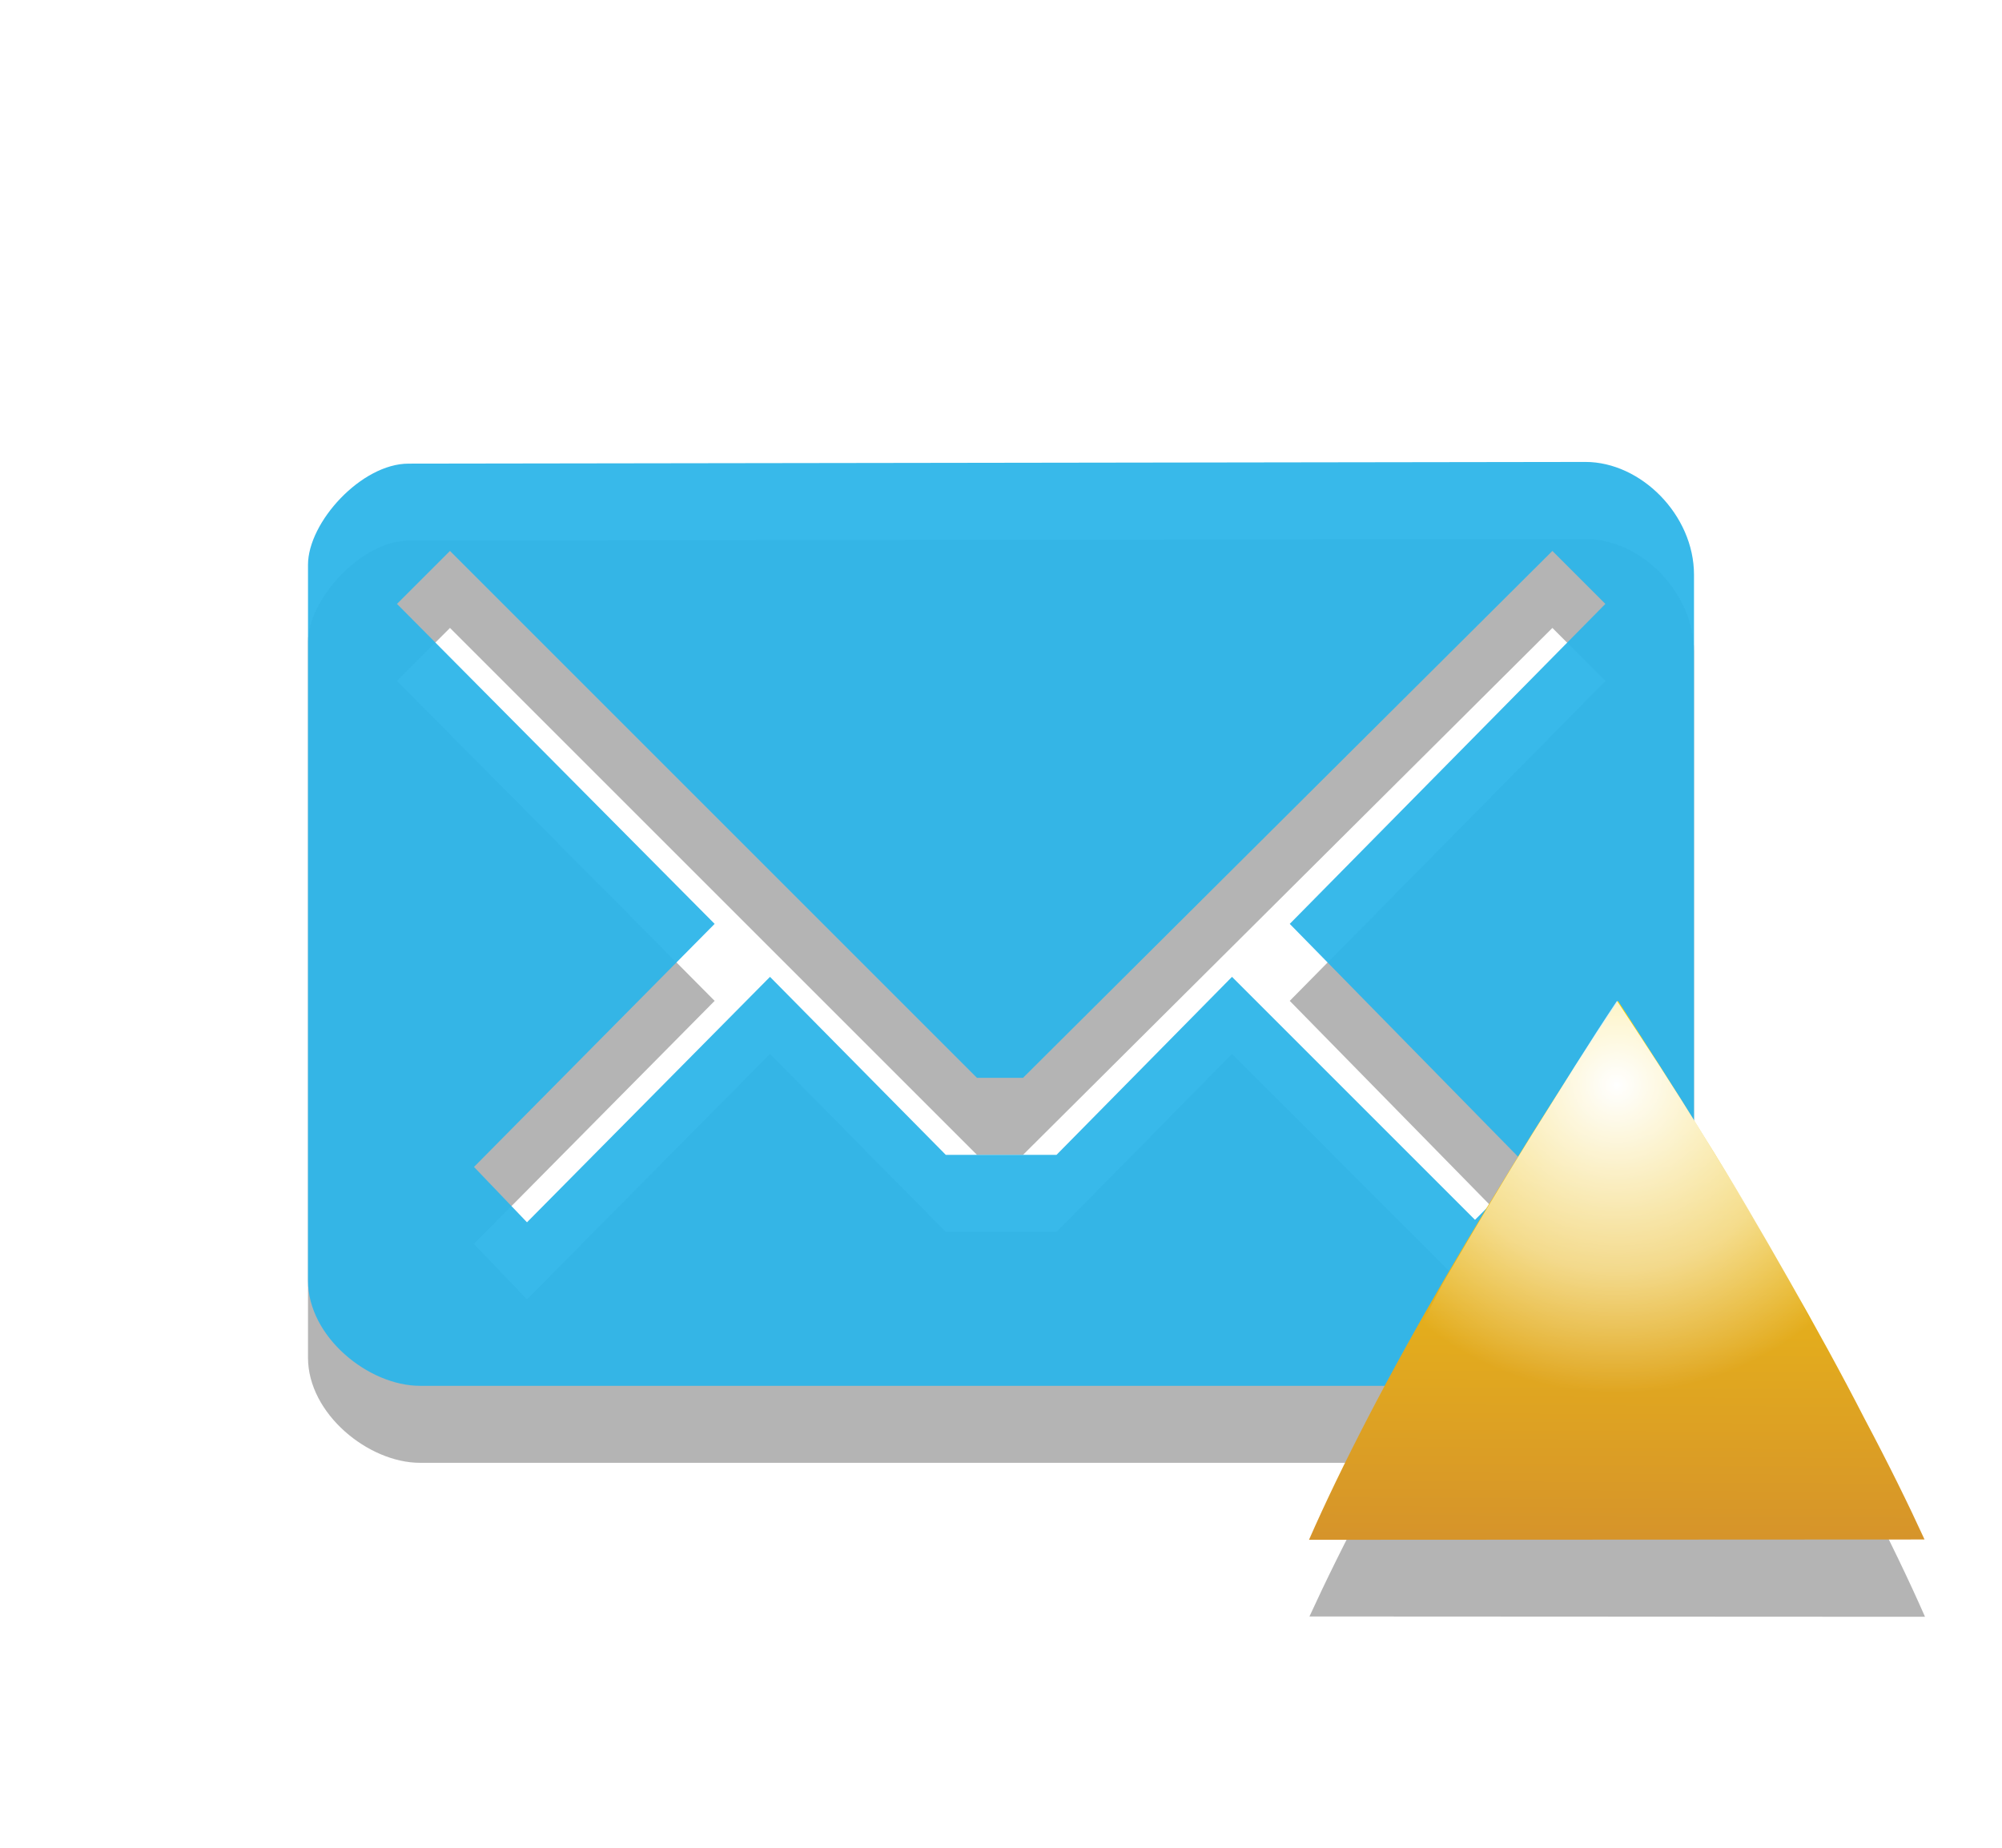
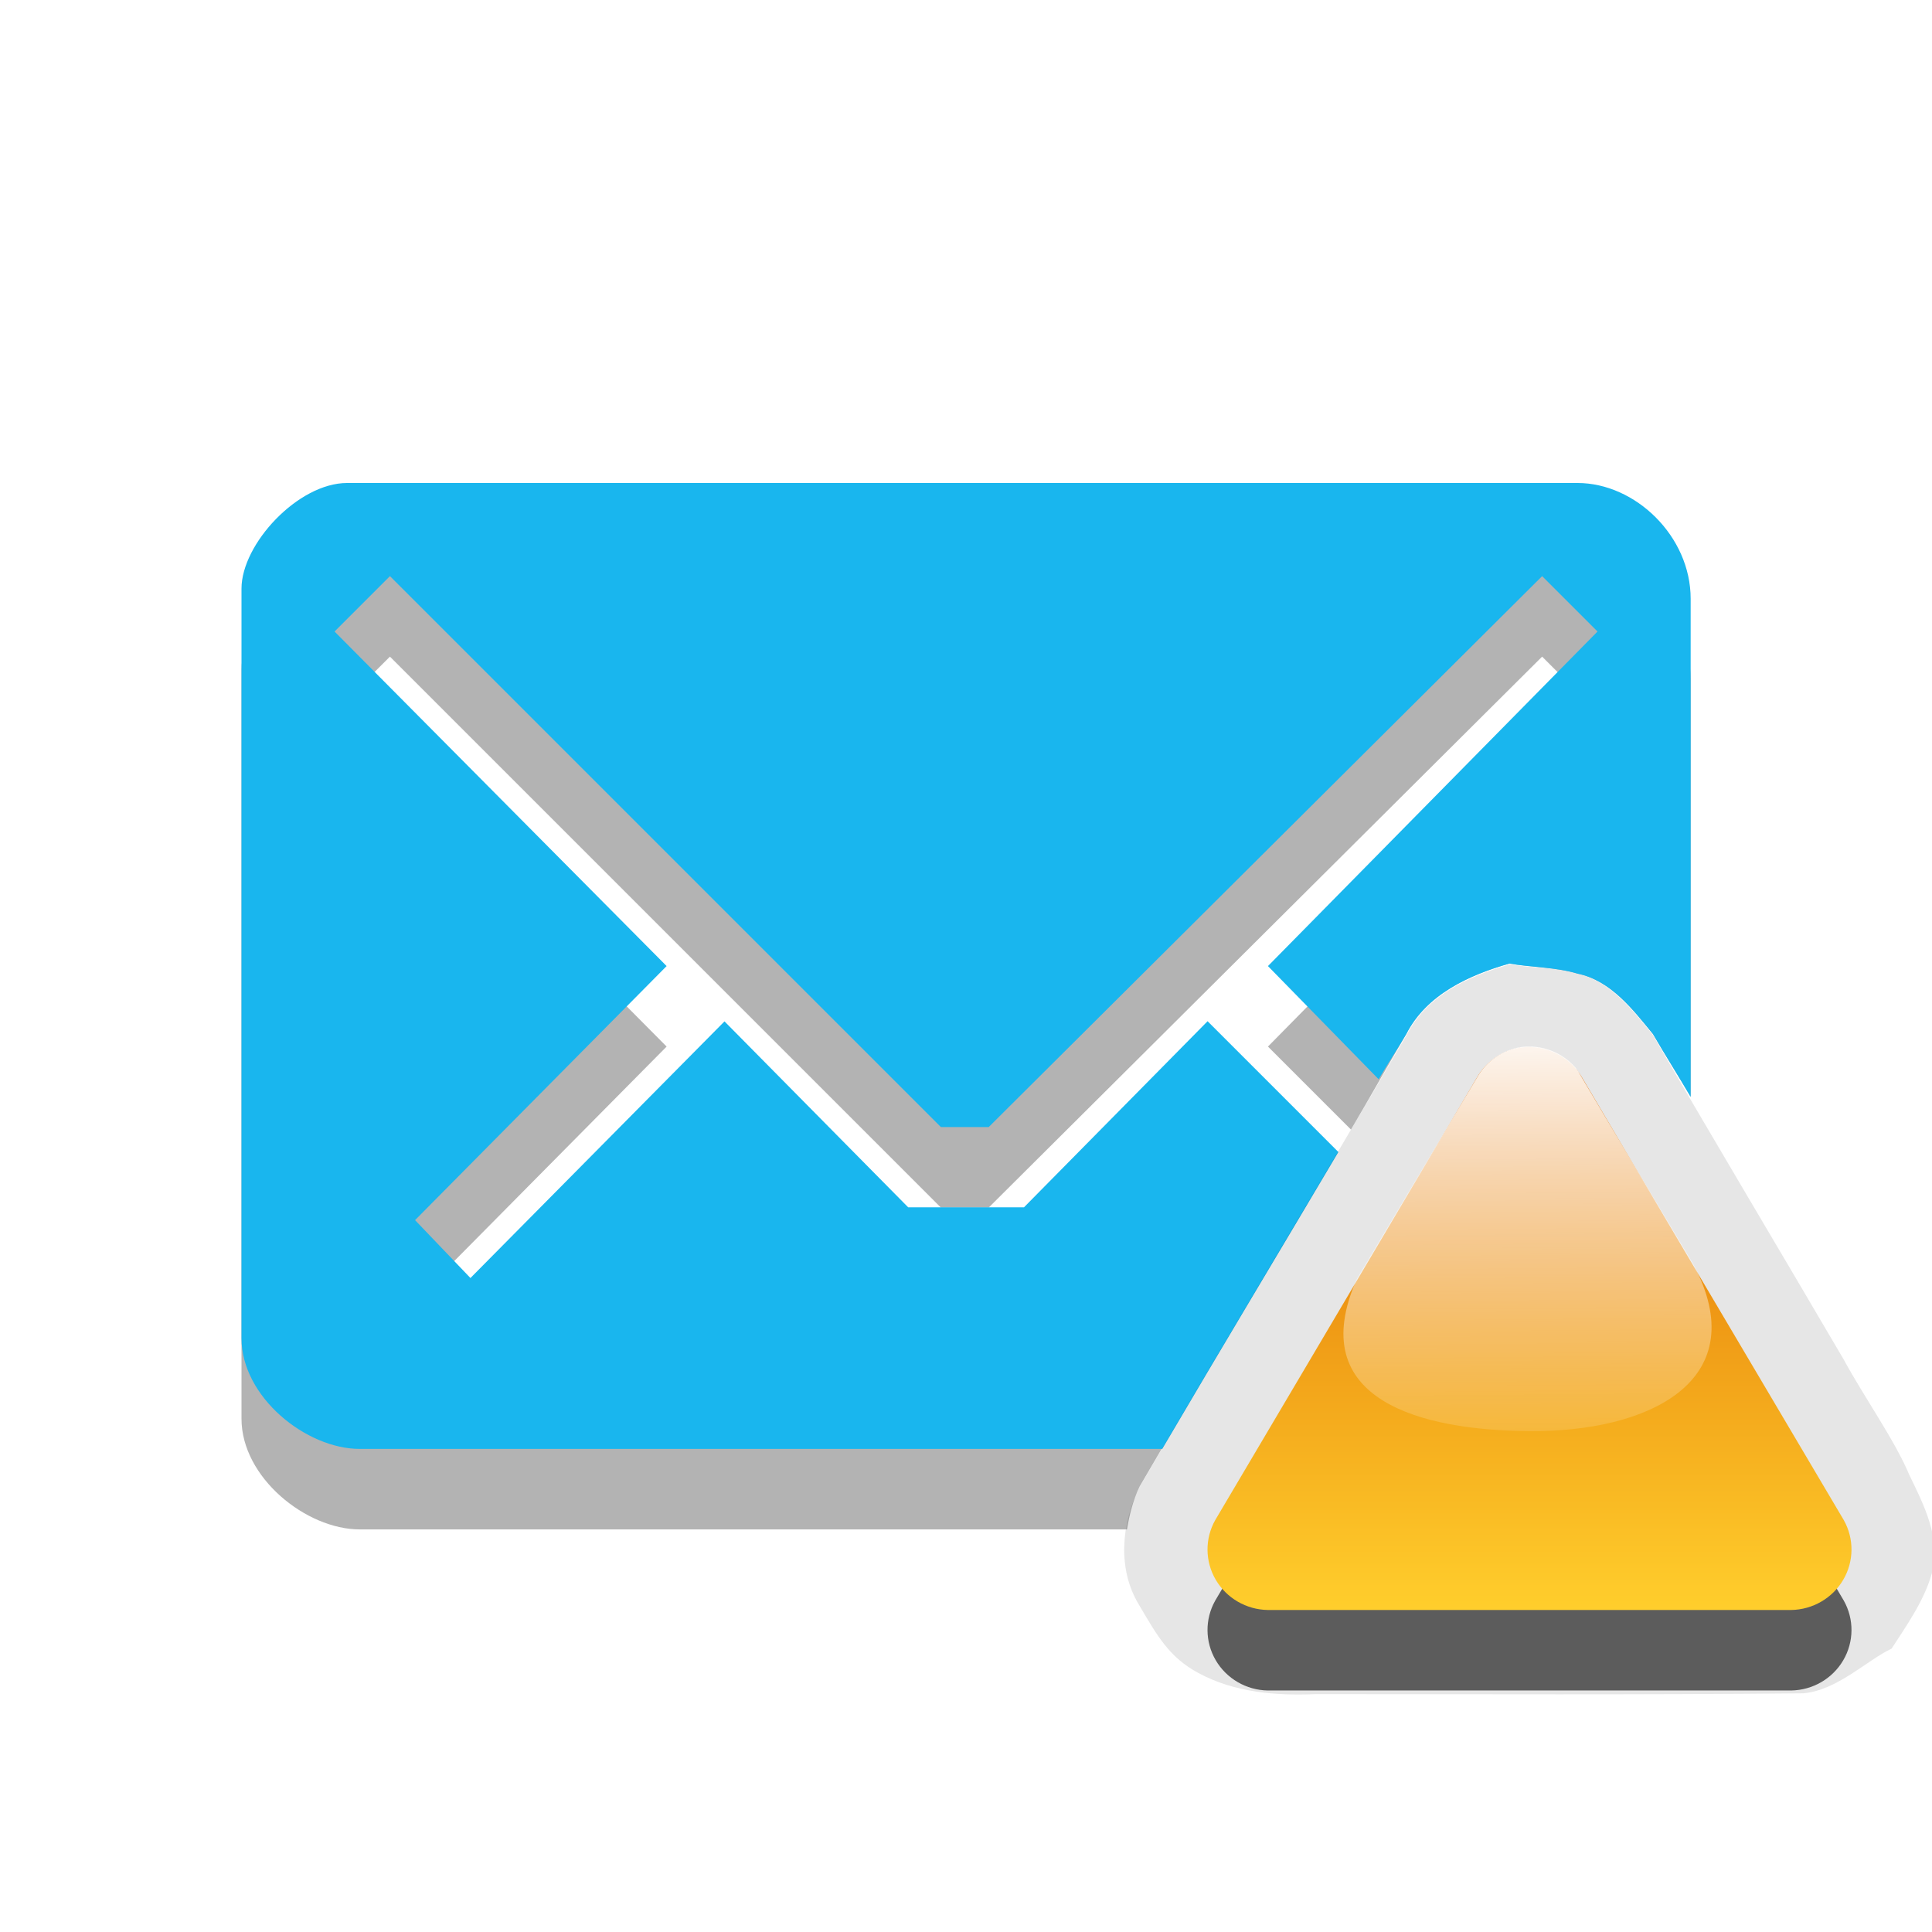
- <svg xmlns="http://www.w3.org/2000/svg" version="1.1" id="Layer_1" x="0px" y="0px" width="26px" height="24px" viewBox="0 0 26 24" enable-background="new 0 0 26 24" xml:space="preserve">
-   <path id="path5_16_" opacity="0.3" fill="#020202" enable-background="new    " d="M20.59,7L5.305,7.022  C4.695,7.022,4,7.782,4,8.336v9.298C4,18.366,4.789,19,5.453,19h15.049C21.299,19,22,18.322,22,17.624V8.465  C22,7.689,21.311,7,20.59,7z M16.75,13l3.094,3.156l-0.688,0.688L16,13.688L13.721,16h-1.438L10,13.688l-3.156,3.188l-0.688-0.719  L9.281,13L5.156,8.844l0.688-0.688l0,0L12.688,15h0.598l6.875-6.844l0.688,0.688L16.75,13z" />
-   <path id="path5_15_" fill="#2EB5E9" fill-opacity="0.953" d="M20.59,6L5.305,6.022C4.695,6.022,4,6.782,4,7.336v9.298  C4,17.366,4.789,18,5.453,18h15.049C21.299,18,22,17.322,22,16.624V7.465C22,6.689,21.311,6,20.59,6z M16.75,12l3.094,3.156  l-0.688,0.688L16,12.688L13.721,15h-1.438L10,12.688l-3.156,3.188l-0.688-0.719L9.281,12L5.156,7.844l0.688-0.688l0,0L12.688,14  h0.598l6.875-6.844l0.688,0.688L16.75,12z" />
-   <path id="path8_8_" opacity="0.3" fill="#020202" enable-background="new    " d="M25,21c-0.21-0.479-0.469-1.016-0.773-1.602  c-0.306-0.59-0.642-1.195-1.004-1.816c-0.363-0.622-0.736-1.236-1.117-1.85c-0.383-0.609-0.756-1.188-1.119-1.732  c-0.355,0.546-0.729,1.129-1.11,1.75c-0.39,0.621-0.751,1.243-1.104,1.864c-0.354,0.62-0.688,1.228-0.989,1.815  c-0.312,0.588-0.568,1.109-0.778,1.567L25,21L25,21z" />
-   <linearGradient id="path10_1_" gradientUnits="userSpaceOnUse" x1="-2328.998" y1="2674.988" x2="-2329.039" y2="2667.804" gradientTransform="matrix(-1 0 0 1 -2308 -2655)">
-     <stop offset="0" style="stop-color:#D6942A" />
-     <stop offset="1" style="stop-color:#F9D507" />
-   </linearGradient>
-   <path id="path10_8_" fill="url(#path10_1_)" d="M17,20c0.21-0.479,0.469-1.016,0.773-1.602c0.306-0.59,0.642-1.195,1.004-1.816  c0.363-0.622,0.736-1.236,1.117-1.85c0.383-0.609,0.756-1.188,1.119-1.732c0.355,0.546,0.729,1.129,1.11,1.75  c0.39,0.621,0.751,1.243,1.104,1.864c0.354,0.62,0.688,1.228,0.989,1.815c0.312,0.588,0.568,1.109,0.778,1.567L17,20L17,20z" />
-   <radialGradient id="path3767_1_" cx="2519.789" cy="-2488.379" r="3.592" gradientTransform="matrix(1.1134 0 0 -1.1134 -2784.542 -2756.473)" gradientUnits="userSpaceOnUse">
-     <stop offset="0" style="stop-color:#FFFFFF" />
-     <stop offset="0.604" style="stop-color:#FFFFFF;stop-opacity:0.498" />
-     <stop offset="1" style="stop-color:#FFFFFF;stop-opacity:0" />
-   </radialGradient>
-   <path id="path3767_2_" fill="url(#path3767_1_)" d="M21,13c-0.363,0.545-0.711,1.109-1.094,1.719  c-0.383,0.613-0.762,1.254-1.125,1.875c-0.117,0.201-0.201,0.396-0.312,0.594c0.689,0.562,1.572,0.906,2.531,0.906  s1.842-0.344,2.531-0.906c-0.104-0.188-0.174-0.373-0.281-0.562c-0.354-0.621-0.742-1.254-1.125-1.875  C21.744,14.129,21.361,13.546,21,13z" />
+ <svg xmlns="http://www.w3.org/2000/svg" xmlns:xlink="http://www.w3.org/1999/xlink" width="24" height="24" id="svg3800" version="1.1">
+   <defs id="defs3802">
+     <radialGradient xlink:href="#linearGradient7101-2-6" id="radialGradient5734" gradientUnits="userSpaceOnUse" gradientTransform="matrix(1.3722,-1.9719084e-6,1.8993601e-6,1.321716,-67.3747,-287.236)" cx="181.013" cy="892.827" fx="181.013" fy="892.827" r="3.5" />
+     <linearGradient id="linearGradient7101-2-6">
+       <stop id="stop7103-3-9" offset="0" style="stop-color:#5bcb6b;stop-opacity:1;" />
+       <stop id="stop7105-6-7" offset="1" style="stop-color:#287f34;stop-opacity:1;" />
+     </linearGradient>
+     <linearGradient xlink:href="#linearGradient4241-8-6" id="linearGradient5736" gradientUnits="userSpaceOnUse" x1="564" y1="541.094" x2="564" y2="545.094" />
+     <linearGradient id="linearGradient4241-8-6">
+       <stop style="stop-color:#ffffff;stop-opacity:1;" offset="0" id="stop4243-9-0" />
+       <stop style="stop-color:#ffffff;stop-opacity:0;" offset="1" id="stop4245-8-0" />
+     </linearGradient>
+     <linearGradient xlink:href="#linearGradient4241-11-3" id="linearGradient5740" gradientUnits="userSpaceOnUse" gradientTransform="matrix(0.8862918,0,0,0.8862918,-445.9173,152.7459)" x1="524" y1="1003.362" x2="524.049" y2="1009.141" />
+     <linearGradient id="linearGradient4241-11-3">
+       <stop style="stop-color:#ffffff;stop-opacity:1;" offset="0" id="stop4243-76-7" />
+       <stop style="stop-color:#ffffff;stop-opacity:0;" offset="1" id="stop4245-7-8" />
+     </linearGradient>
+     <linearGradient xlink:href="#linearGradient5148" id="linearGradient5730" gradientUnits="userSpaceOnUse" gradientTransform="translate(-192,272)" x1="210.5" y1="776.362" x2="210.5" y2="770.362" />
+     <linearGradient id="linearGradient5148">
+       <stop id="stop5150" offset="0" style="stop-color:#ffce2c;stop-opacity:1;" />
+       <stop id="stop5152" offset="1" style="stop-color:#e06800;stop-opacity:1;" />
+     </linearGradient>
+     <linearGradient xlink:href="#linearGradient4241-11-3-1" id="linearGradient5740-4" gradientUnits="userSpaceOnUse" gradientTransform="matrix(1.012911,0,0,1.033065,-511.7659,4.4284)" x1="524" y1="1003.362" x2="524.049" y2="1009.141" />
+     <linearGradient id="linearGradient4241-11-3-1">
+       <stop style="stop-color:#ffffff;stop-opacity:1;" offset="0" id="stop4243-76-7-9" />
+       <stop style="stop-color:#ffffff;stop-opacity:0;" offset="1" id="stop4245-7-8-7" />
+     </linearGradient>
+     <linearGradient xlink:href="#linearGradient5148-43" id="linearGradient5730-8" gradientUnits="userSpaceOnUse" gradientTransform="matrix(1.142864,0,0,1.165604,-221.5729,143.4314)" x1="210.5" y1="776.362" x2="210.5" y2="770.362" />
+     <linearGradient id="linearGradient5148-43">
+       <stop id="stop5150-7" offset="0" style="stop-color:#ffce2c;stop-opacity:1;" />
+       <stop id="stop5152-6" offset="1" style="stop-color:#e06800;stop-opacity:1;" />
+     </linearGradient>
+   </defs>
+   <g id="layer1" transform="translate(0,-1028.362)">
+     <path style="opacity:0.3;fill:#000000;enable-background:new" d="m 4.312,1035.362 c -0.609,0 -1.312,0.758 -1.312,1.312 l 0,9.312 c 0,0.731 0.804,1.375 1.469,1.375 l 9.531,0 c 0.029,-0.178 0.077,-0.37 0.156,-0.531 0.689,-1.183 1.394,-2.353 2.094,-3.531 l -1.25,-1.25 -2.281,2.312 -1.438,0 L 9,1042.05 l -3.156,3.188 -0.688,-0.719 3.125,-3.156 -4.125,-4.156 0.688,-0.688 6.844,6.844 0.594,0 6.875,-6.844 0.688,0.688 -4.094,4.156 1.031,1.031 c 0.233,-0.394 0.458,-0.794 0.688,-1.188 0.249,-0.489 0.778,-0.732 1.281,-0.875 0.262,0.048 0.571,0.043 0.844,0.125 0.419,0.086 0.697,0.457 0.938,0.75 0.153,0.263 0.315,0.519 0.469,0.781 l 0,-5.188 c 0,-0.776 -0.686,-1.438 -1.406,-1.438 l -15.281,0 z" id="path5668" />
+     <path style="fill:#19b6ee;fill-opacity:1;enable-background:new" d="m 4.312,1034.362 c -0.609,0 -1.312,0.758 -1.312,1.312 l 0,9.312 c 0,0.731 0.804,1.375 1.469,1.375 l 9.969,0 c 0.724,-1.234 1.459,-2.457 2.188,-3.688 l -1.625,-1.625 -2.281,2.312 -1.438,0 L 9,1041.05 l -3.156,3.188 -0.688,-0.719 3.125,-3.156 -4.125,-4.156 0.688,-0.688 6.844,6.844 0.594,0 6.875,-6.844 0.688,0.688 -4.094,4.156 1.375,1.406 c 0.111,-0.189 0.233,-0.373 0.344,-0.562 0.249,-0.489 0.778,-0.732 1.281,-0.875 0.262,0.048 0.571,0.043 0.844,0.125 0.419,0.086 0.697,0.457 0.938,0.75 0.153,0.263 0.315,0.519 0.469,0.781 l 0,-6.188 c 0,-0.776 -0.686,-1.438 -1.406,-1.438 l -15.281,0 z" id="path5672-1" />
+     <path style="opacity:0.1;fill:#000000;fill-opacity:1;stroke:none;enable-background:new" d="m 18.75,1040.344 c -0.503,0.143 -1.025,0.382 -1.274,0.871 -1.093,1.873 -2.228,3.745 -3.323,5.625 -0.224,0.454 -0.275,1.016 -0.002,1.461 0.223,0.379 0.373,0.649 0.735,0.843 0.448,0.243 0.96,0.284 1.459,0.263 2.019,0 4.038,0.01 6.056,-0.01 0.421,-0.036 0.792,-0.412 1.098,-0.556 0.157,-0.247 0.404,-0.585 0.5,-0.938 0.117,-0.427 -0.102,-0.85 -0.281,-1.219 -0.175,-0.422 -0.561,-0.966 -0.815,-1.434 -0.789,-1.346 -1.589,-2.686 -2.373,-4.035 -0.241,-0.293 -0.529,-0.675 -0.948,-0.76 -0.273,-0.082 -0.571,-0.067 -0.833,-0.115 z" id="path3858" />
+     <path id="path3867" d="m 18.884,1042.376 a 0.762,0.752 0 0 0 -0.537,0.372 l -3.251,5.497 a 0.762,0.752 0 0 0 0.653,1.117 l 6.502,0 a 0.762,0.752 0 0 0 0.653,-1.117 l -3.251,-5.497 a 0.762,0.752 0 0 0 -0.769,-0.372 z" style="opacity:0.6;fill:#000000;fill-opacity:1;stroke:none;enable-background:new" />
+     <path style="fill:url(#linearGradient5730-8);fill-opacity:1;stroke:none;enable-background:new" d="m 18.884,1041.376 a 0.762,0.752 0 0 0 -0.537,0.372 l -3.251,5.497 a 0.762,0.752 0 0 0 0.653,1.117 l 6.502,0 a 0.762,0.752 0 0 0 0.653,-1.117 l -3.251,-5.497 a 0.762,0.752 0 0 0 -0.769,-0.372 z" id="path5688" />
+     <path style="fill:url(#linearGradient5740-4);fill-opacity:1;stroke:none;enable-background:new" d="m 18.893,1041.369 a 0.762,0.752 0 0 0 -0.536,0.364 l -1.5,2.513 c -0.675,1.514 0.809,1.886 2.143,1.894 1.486,0.012 2.756,-0.62 2.071,-2.003 l -0.036,-0.072 c -0.463,-0.772 -0.934,-1.556 -1.393,-2.331 a 0.762,0.752 0 0 0 -0.071,-0.11 0.762,0.752 0 0 0 -0.679,-0.255 z" id="path5716" />
+   </g>
</svg>
